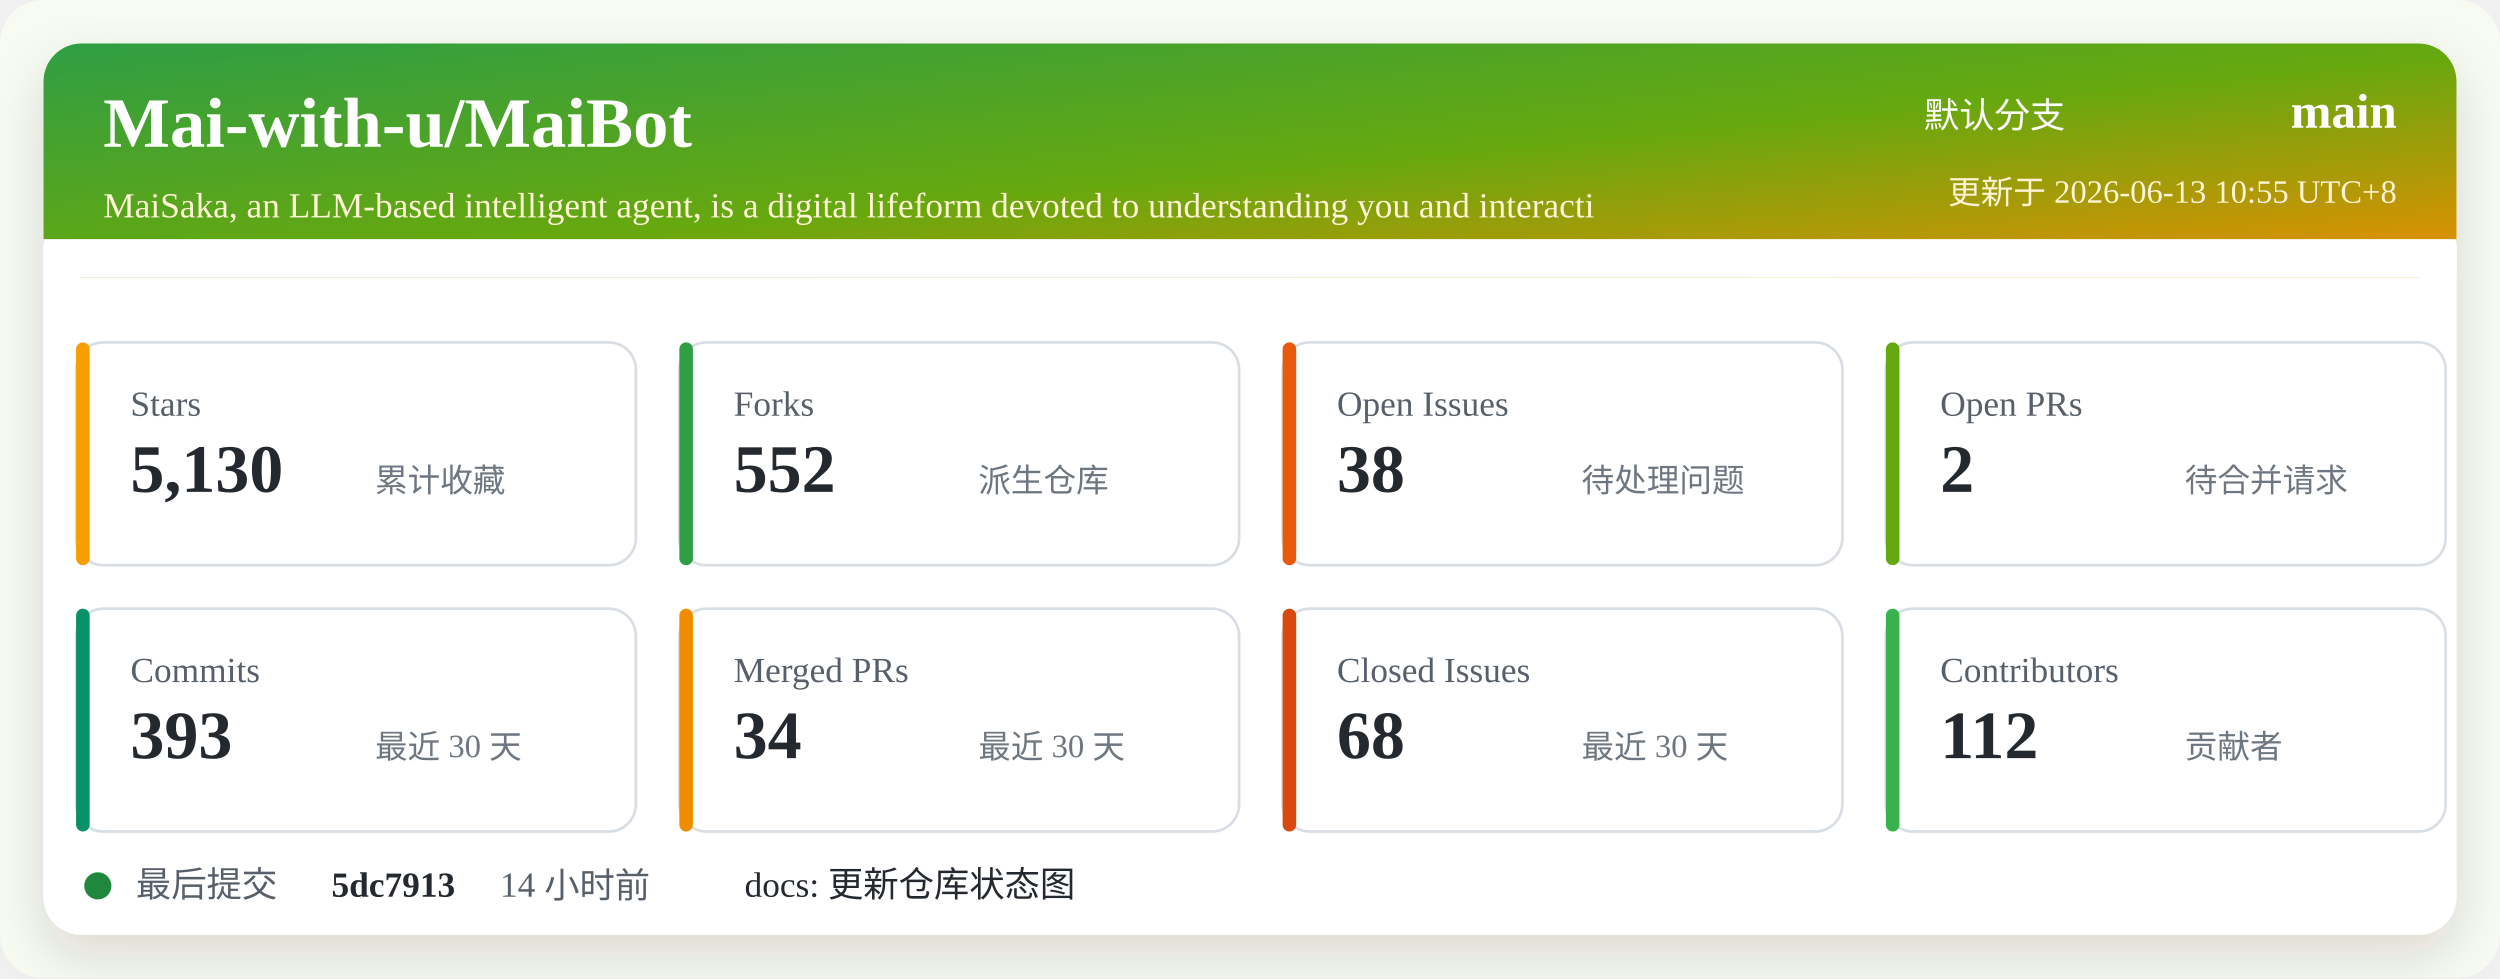
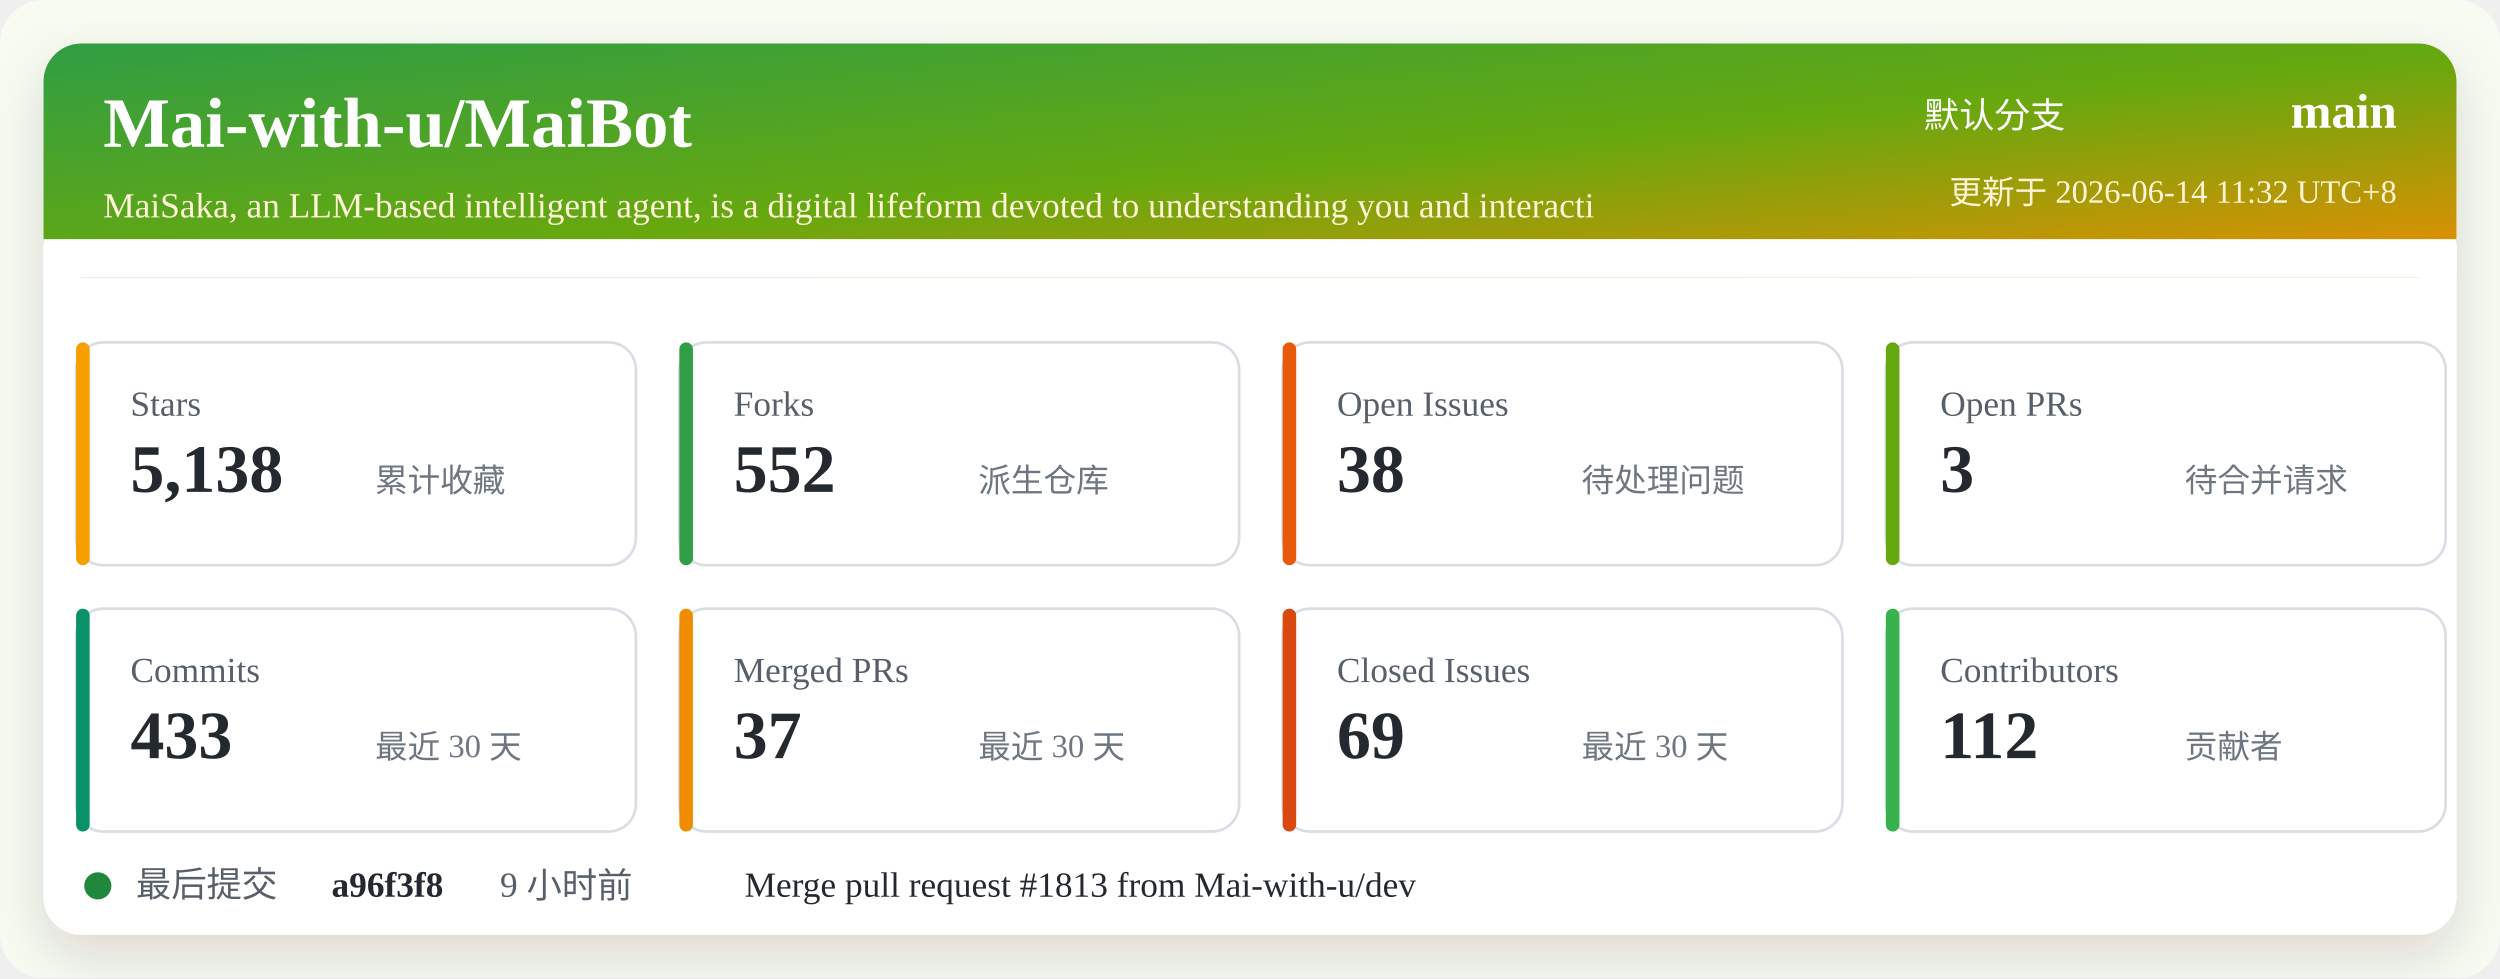
<svg xmlns="http://www.w3.org/2000/svg" width="920" height="360" viewBox="0 0 920 360" role="img" aria-labelledby="title desc">
  <defs>
    <linearGradient id="header" x1="0" x2="1" y1="0" y2="1">
      <stop offset="0%" stop-color="#2f9e44" />
      <stop offset="52%" stop-color="#66a80f" />
      <stop offset="100%" stop-color="#f08c00" />
    </linearGradient>
    <filter id="shadow" x="-5%" y="-5%" width="110%" height="110%">
      <feDropShadow dx="0" dy="8" stdDeviation="10" flood-color="#2b2318" flood-opacity="0.14" />
    </filter>
  </defs>
  <rect width="920" height="360" rx="16" fill="#f7fbf2" />
  <rect x="16" y="16" width="888" height="328" rx="14" fill="#ffffff" filter="url(#shadow)" />
  <rect x="16" y="16" width="888" height="86" rx="14" fill="url(#header)" />
  <path d="M16 88 H904 V102 H16 Z" fill="#ffffff" />
  <text x="38" y="54" fill="#ffffff" font-size="26" font-weight="700">Mai-with-u/MaiBot</text>
  <text x="38" y="80" fill="#fff4d6" font-size="13">MaiSaka, an LLM-based intelligent agent, is a digital lifeform devoted to understanding you and interacti</text>
  <text x="760" y="47" fill="#ffffff" font-size="13" text-anchor="end">默认分支</text>
  <text x="882" y="47" fill="#ffffff" font-size="18" font-weight="700" text-anchor="end">main</text>
-   <text x="882" y="75" fill="#fff4d6" font-size="12" text-anchor="end">更新于 2026-06-13 10:55 UTC+8</text>
+   <text x="882" y="75" fill="#fff4d6" font-size="12" text-anchor="end">更新于 2026-06-14 11:32 UTC+8</text>
  <g transform="translate(28 126)">
    <rect width="206" height="82" rx="10" fill="#ffffff" stroke="#d8dee4" />
    <rect x="0" y="0" width="5" height="82" rx="2.5" fill="#f59f00" />
    <text x="20" y="27" fill="#57606a" font-size="13">Stars</text>
-     <text x="20" y="55" fill="#24292f" font-size="25" font-weight="700">5,130</text>
+     <text x="20" y="55" fill="#24292f" font-size="25" font-weight="700">5,138</text>
    <text x="110" y="55" fill="#6e7781" font-size="12">累计收藏</text>
  </g>
  <g transform="translate(250 126)">
    <rect width="206" height="82" rx="10" fill="#ffffff" stroke="#d8dee4" />
    <rect x="0" y="0" width="5" height="82" rx="2.5" fill="#2f9e44" />
    <text x="20" y="27" fill="#57606a" font-size="13">Forks</text>
    <text x="20" y="55" fill="#24292f" font-size="25" font-weight="700">552</text>
    <text x="110" y="55" fill="#6e7781" font-size="12">派生仓库</text>
  </g>
  <g transform="translate(472 126)">
    <rect width="206" height="82" rx="10" fill="#ffffff" stroke="#d8dee4" />
    <rect x="0" y="0" width="5" height="82" rx="2.5" fill="#e8590c" />
    <text x="20" y="27" fill="#57606a" font-size="13">Open Issues</text>
    <text x="20" y="55" fill="#24292f" font-size="25" font-weight="700">38</text>
    <text x="110" y="55" fill="#6e7781" font-size="12">待处理问题</text>
  </g>
  <g transform="translate(694 126)">
    <rect width="206" height="82" rx="10" fill="#ffffff" stroke="#d8dee4" />
    <rect x="0" y="0" width="5" height="82" rx="2.5" fill="#66a80f" />
    <text x="20" y="27" fill="#57606a" font-size="13">Open PRs</text>
-     <text x="20" y="55" fill="#24292f" font-size="25" font-weight="700">2</text>
+     <text x="20" y="55" fill="#24292f" font-size="25" font-weight="700">3</text>
    <text x="110" y="55" fill="#6e7781" font-size="12">待合并请求</text>
  </g>
  <g transform="translate(28 224)">
    <rect width="206" height="82" rx="10" fill="#ffffff" stroke="#d8dee4" />
    <rect x="0" y="0" width="5" height="82" rx="2.5" fill="#099268" />
    <text x="20" y="27" fill="#57606a" font-size="13">Commits</text>
-     <text x="20" y="55" fill="#24292f" font-size="25" font-weight="700">393</text>
+     <text x="20" y="55" fill="#24292f" font-size="25" font-weight="700">433</text>
    <text x="110" y="55" fill="#6e7781" font-size="12">最近 30 天</text>
  </g>
  <g transform="translate(250 224)">
    <rect width="206" height="82" rx="10" fill="#ffffff" stroke="#d8dee4" />
    <rect x="0" y="0" width="5" height="82" rx="2.5" fill="#f08c00" />
    <text x="20" y="27" fill="#57606a" font-size="13">Merged PRs</text>
-     <text x="20" y="55" fill="#24292f" font-size="25" font-weight="700">34</text>
+     <text x="20" y="55" fill="#24292f" font-size="25" font-weight="700">37</text>
    <text x="110" y="55" fill="#6e7781" font-size="12">最近 30 天</text>
  </g>
  <g transform="translate(472 224)">
    <rect width="206" height="82" rx="10" fill="#ffffff" stroke="#d8dee4" />
    <rect x="0" y="0" width="5" height="82" rx="2.5" fill="#d9480f" />
    <text x="20" y="27" fill="#57606a" font-size="13">Closed Issues</text>
-     <text x="20" y="55" fill="#24292f" font-size="25" font-weight="700">68</text>
+     <text x="20" y="55" fill="#24292f" font-size="25" font-weight="700">69</text>
    <text x="110" y="55" fill="#6e7781" font-size="12">最近 30 天</text>
  </g>
  <g transform="translate(694 224)">
    <rect width="206" height="82" rx="10" fill="#ffffff" stroke="#d8dee4" />
    <rect x="0" y="0" width="5" height="82" rx="2.5" fill="#37b24d" />
    <text x="20" y="27" fill="#57606a" font-size="13">Contributors</text>
    <text x="20" y="55" fill="#24292f" font-size="25" font-weight="700">112</text>
    <text x="110" y="55" fill="#6e7781" font-size="12">贡献者</text>
  </g>
  <g transform="translate(28 318)">
    <circle cx="8" cy="8" r="5" fill="#1f883d" />
    <text x="22" y="12" fill="#57606a" font-size="13">最后提交</text>
-     <text x="94" y="12" fill="#24292f" font-size="13" font-weight="700">5dc7913</text>
-     <text x="156" y="12" fill="#57606a" font-size="13">14 小时前</text>
-     <text x="246" y="12" fill="#24292f" font-size="13">docs: 更新仓库状态图</text>
+     <text x="94" y="12" fill="#24292f" font-size="13" font-weight="700">a96f3f8</text>
+     <text x="156" y="12" fill="#57606a" font-size="13">9 小时前</text>
+     <text x="246" y="12" fill="#24292f" font-size="13">Merge pull request #1813 from Mai-with-u/dev</text>
  </g>
</svg>
